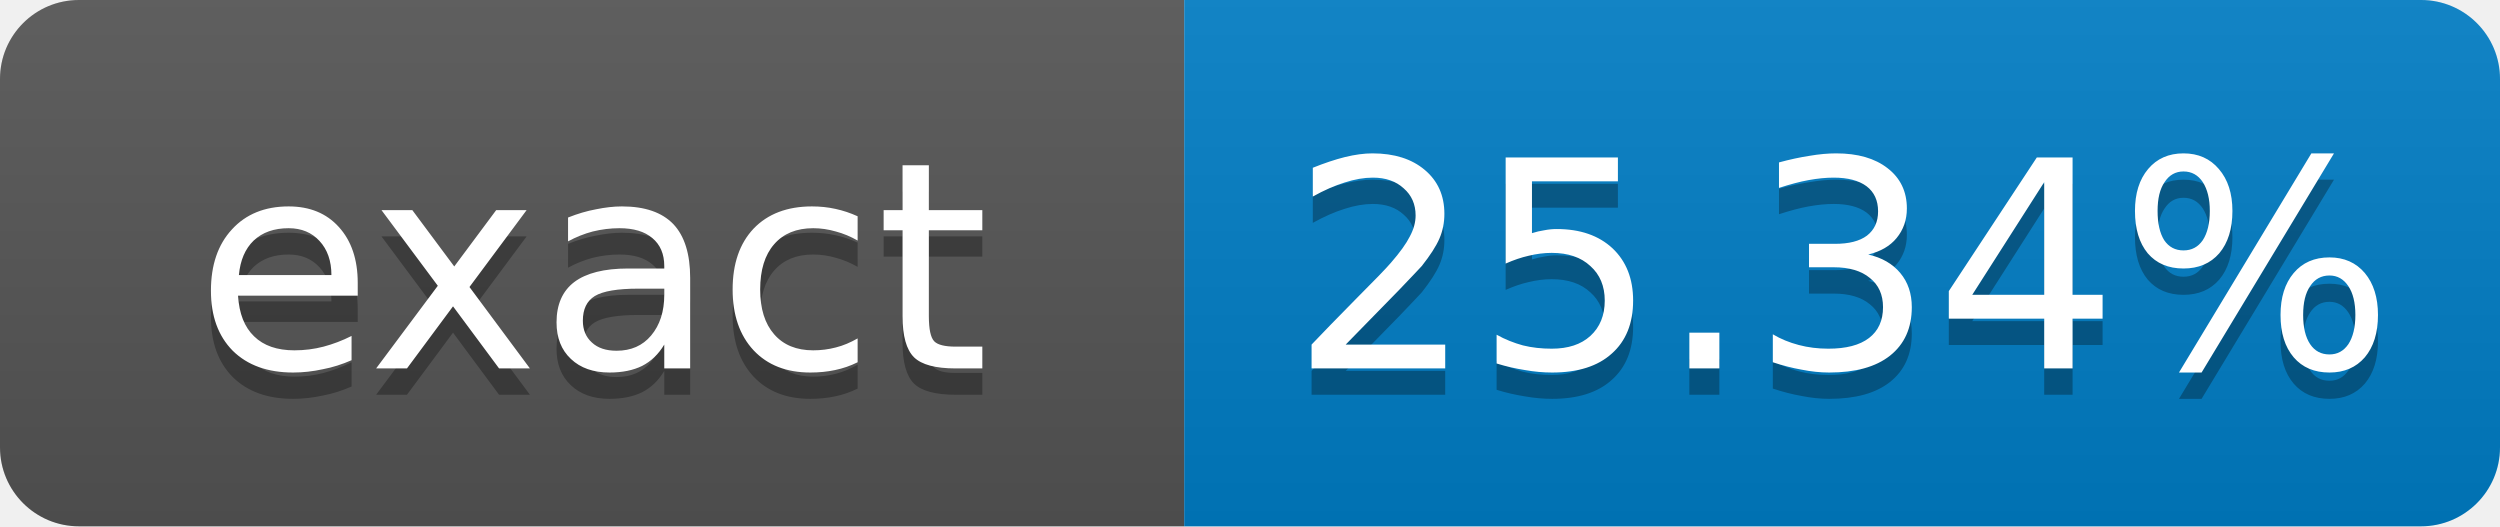
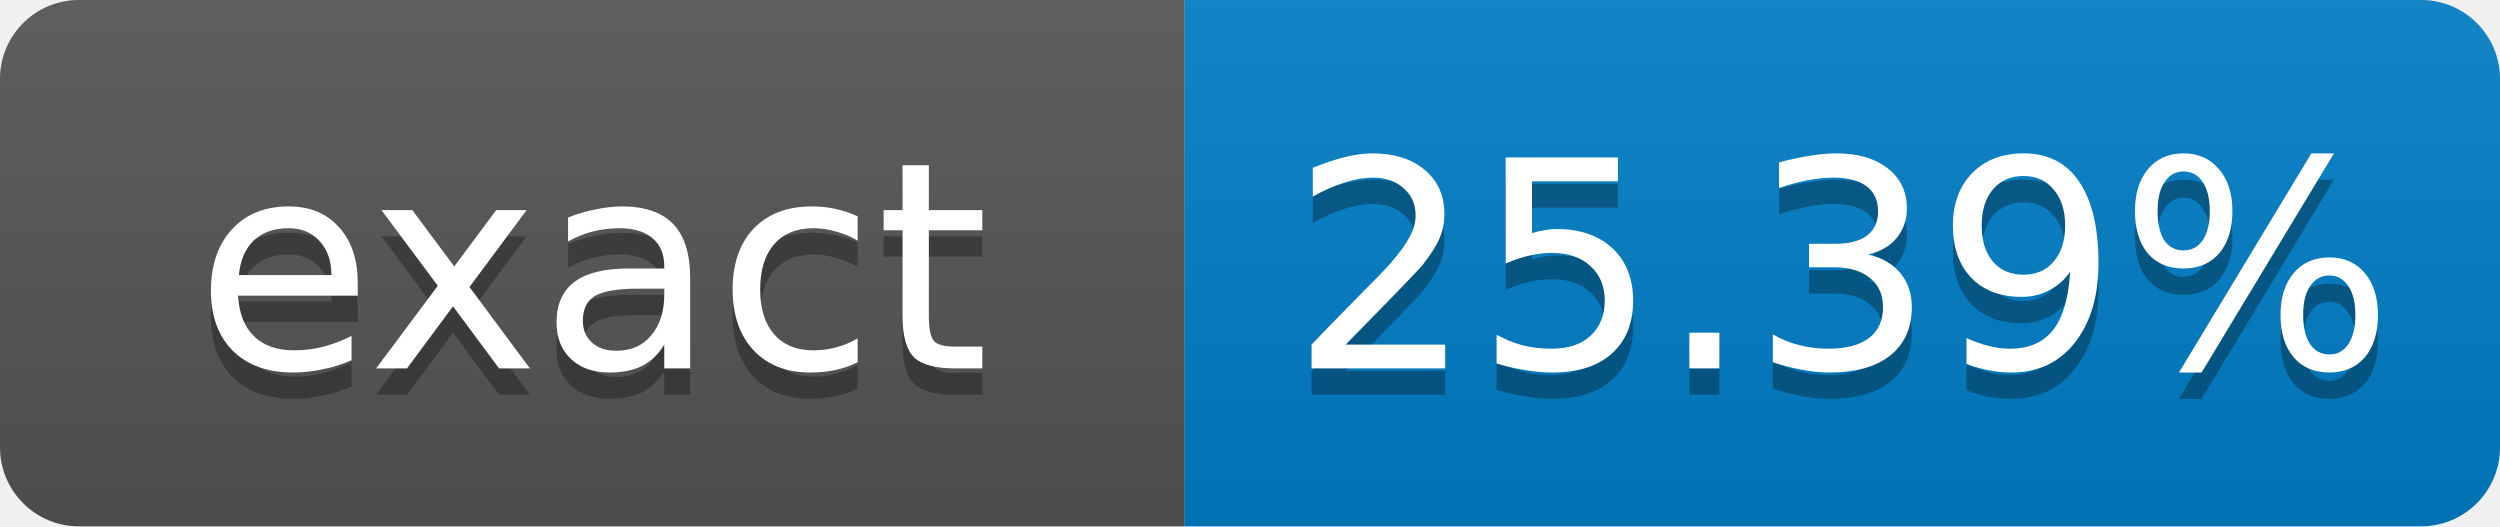
- <svg xmlns="http://www.w3.org/2000/svg" width="95" height="20" role="img" aria-label="exact: 25.34%">
+ <svg xmlns="http://www.w3.org/2000/svg" width="95" height="20" role="img" aria-label="exact: 25.39%">
  <linearGradient id="s" x2="0" y2="100%">
    <stop offset="0" stop-color="#bbb" stop-opacity=".1" />
    <stop offset="1" stop-opacity=".1" />
  </linearGradient>
  <clipPath id="r">
    <rect width="95" height="20" rx="3" fill="#fff" />
  </clipPath>
  <g clip-path="url(#r)">
    <rect width="45" height="20" fill="#555" />
    <rect x="45" width="50" height="20" fill="#007ec6" />
    <rect width="95" height="20" fill="url(#s)" />
  </g>
  <g fill="#fff" text-anchor="middle" font-family="Verdana,Geneva,DejaVu Sans,sans-serif" font-size="11">
    <text x="22.5" y="15" fill="#010101" fill-opacity=".3">exact</text>
    <text x="22.5" y="14">exact</text>
-     <text x="70" y="15" fill="#010101" fill-opacity=".3">25.34%</text>
-     <text x="70" y="14">25.34%</text>
+     <text x="70" y="15" fill="#010101" fill-opacity=".3">25.39%</text>
+     <text x="70" y="14">25.39%</text>
  </g>
</svg>
